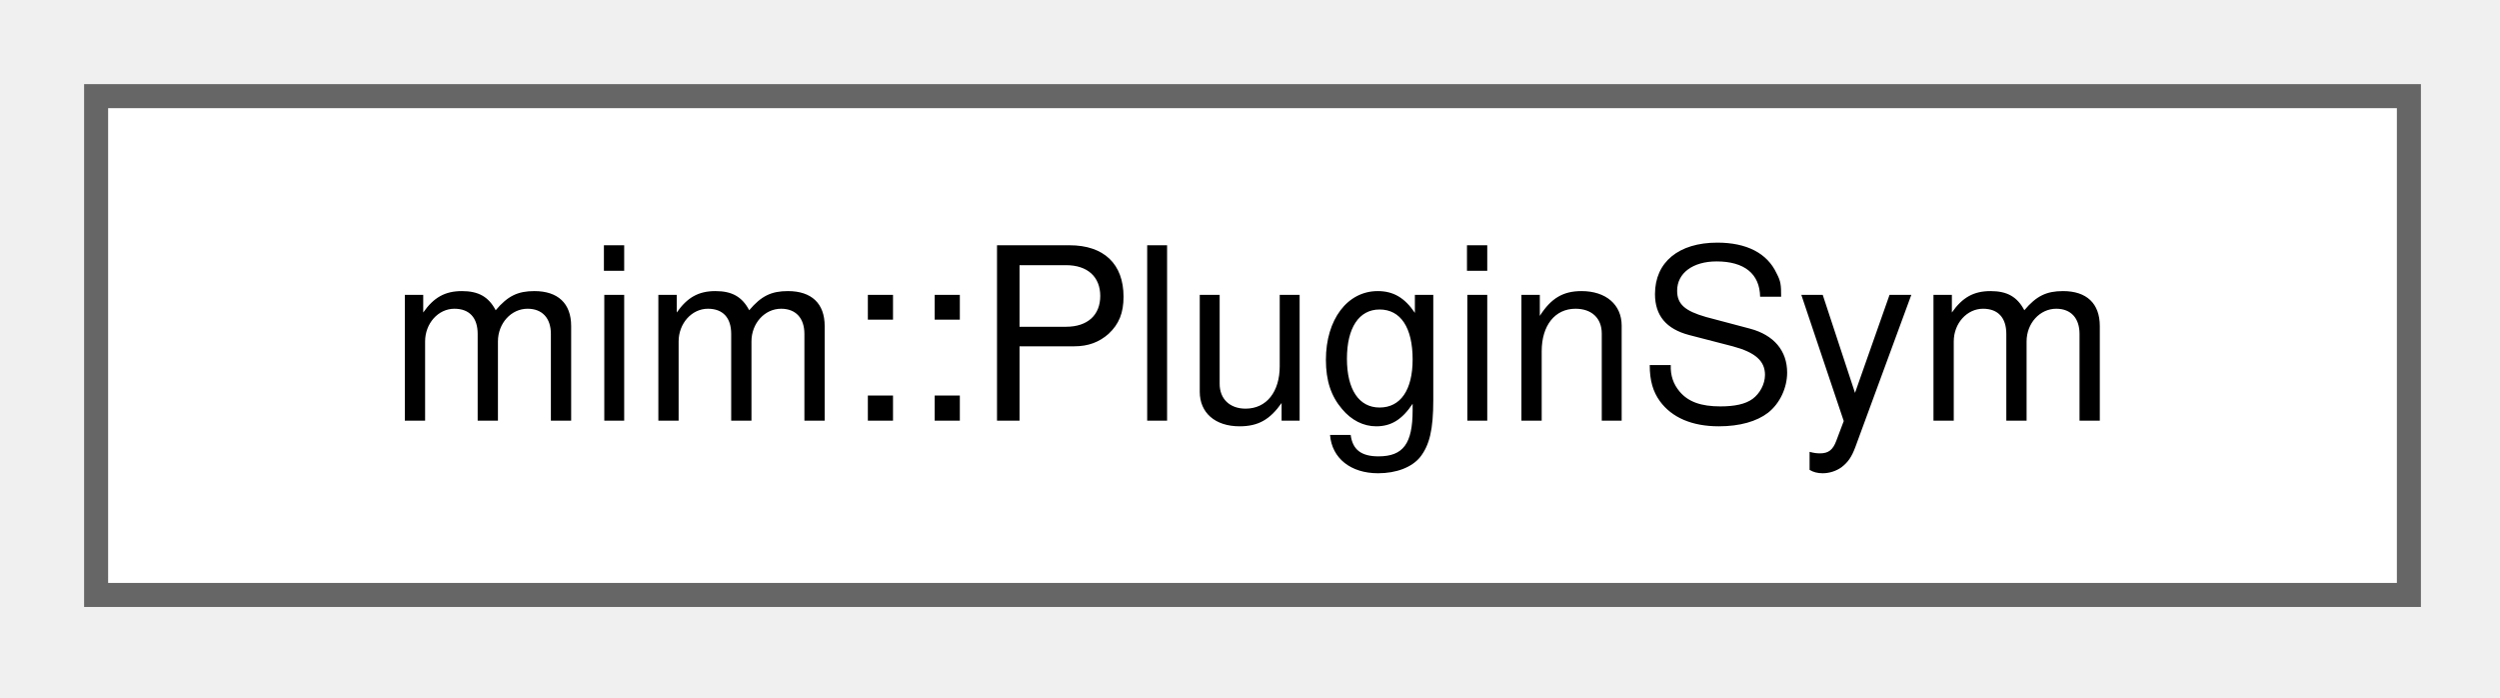
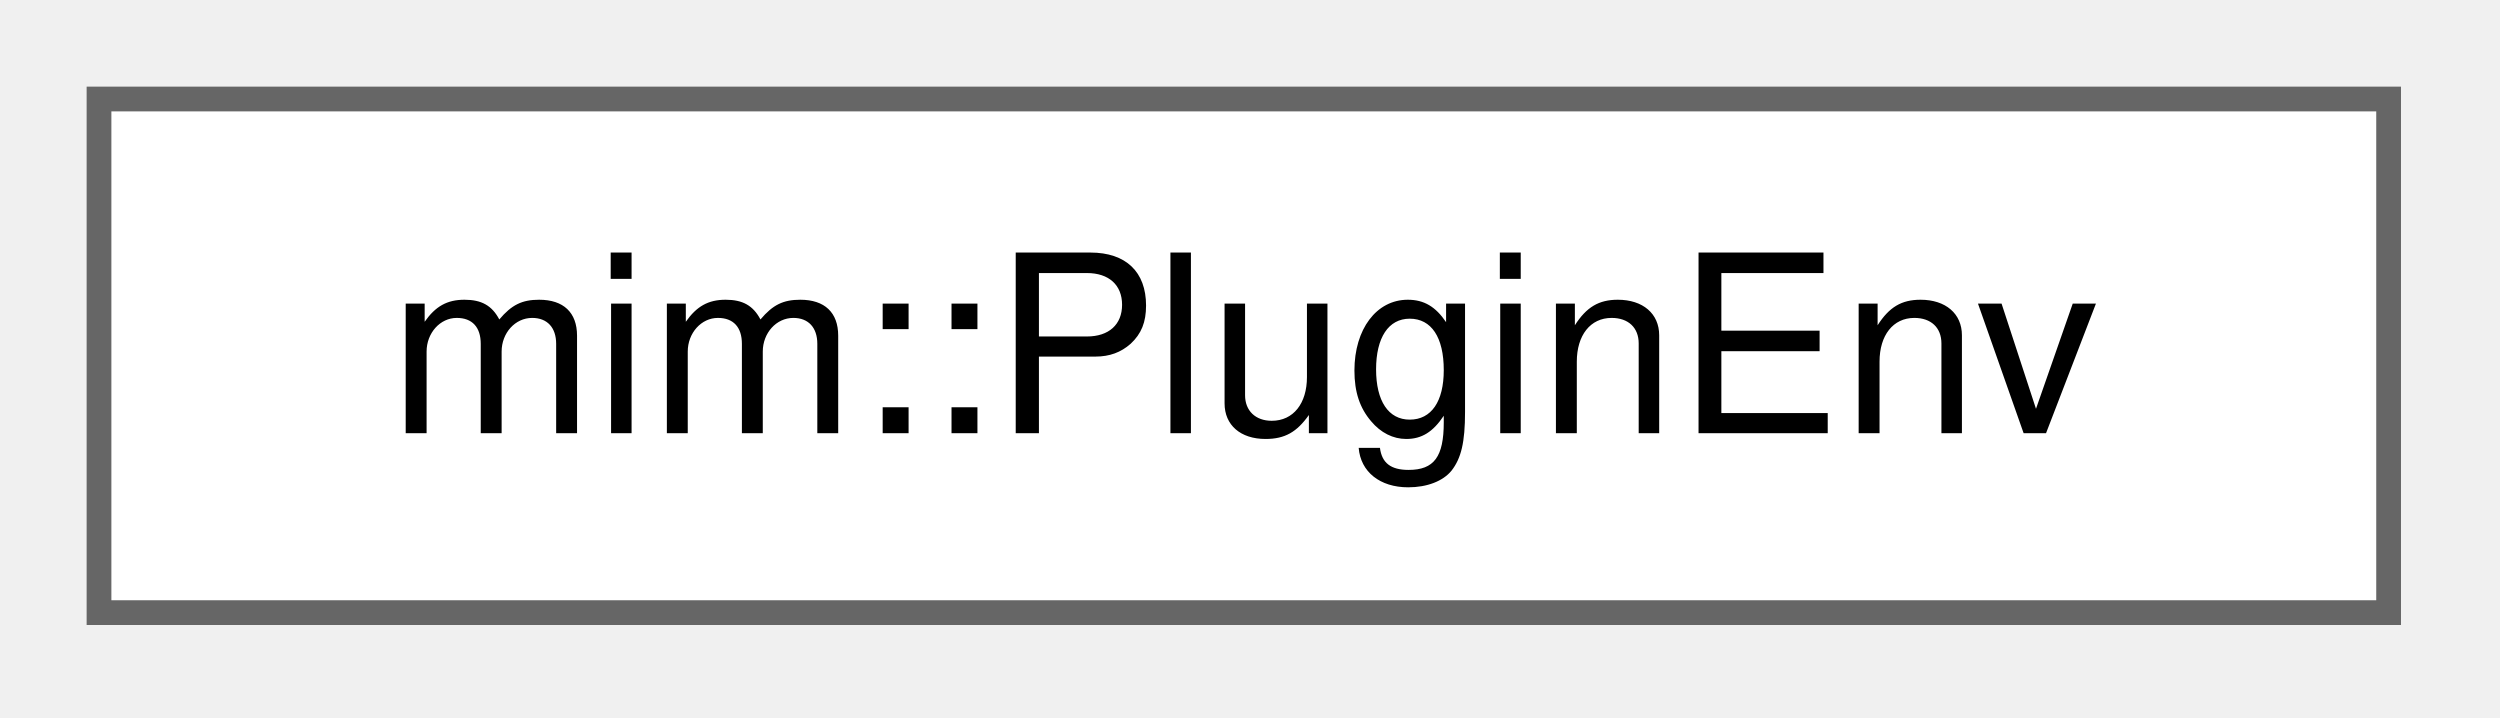
- <svg xmlns="http://www.w3.org/2000/svg" xmlns:xlink="http://www.w3.org/1999/xlink" width="104pt" height="29pt" viewBox="0.00 0.00 104.00 29.00">
+ <svg xmlns="http://www.w3.org/2000/svg" xmlns:xlink="http://www.w3.org/1999/xlink" width="101pt" height="29pt" viewBox="0.00 0.00 101.00 29.00">
  <g id="graph0" class="graph" transform="scale(1 1) rotate(0) translate(4 24.75)">
    <g id="Node000000" class="node">
      <g id="a_Node000000">
-         <a xlink:href="namespacemim.html#structmim_1_1PluginSym" target="_top" xlink:title="One symbol a Plugin offers to other Plugins; see Driver::get_fun_ptr.">
-           <polygon fill="white" stroke="#666666" points="96.25,-20.75 0,-20.75 0,0 96.25,0 96.25,-20.75" />
-           <text xml:space="preserve" text-anchor="middle" x="48.12" y="-7.25" font-family="Helvetica,sans-Serif" font-size="10.00">mim::PluginSym</text>
+         <a xlink:href="namespacemim.html#structmim_1_1PluginEnv" target="_top" xlink:title="One environment variable a Plugin reads; see Environment Variables.">
+           <polygon fill="white" stroke="#666666" points="92.5,-20.75 0,-20.75 0,0 92.5,0 92.5,-20.75" />
+           <text xml:space="preserve" text-anchor="middle" x="46.25" y="-7.25" font-family="Helvetica,sans-Serif" font-size="10.00">mim::PluginEnv</text>
        </a>
      </g>
    </g>
  </g>
</svg>
